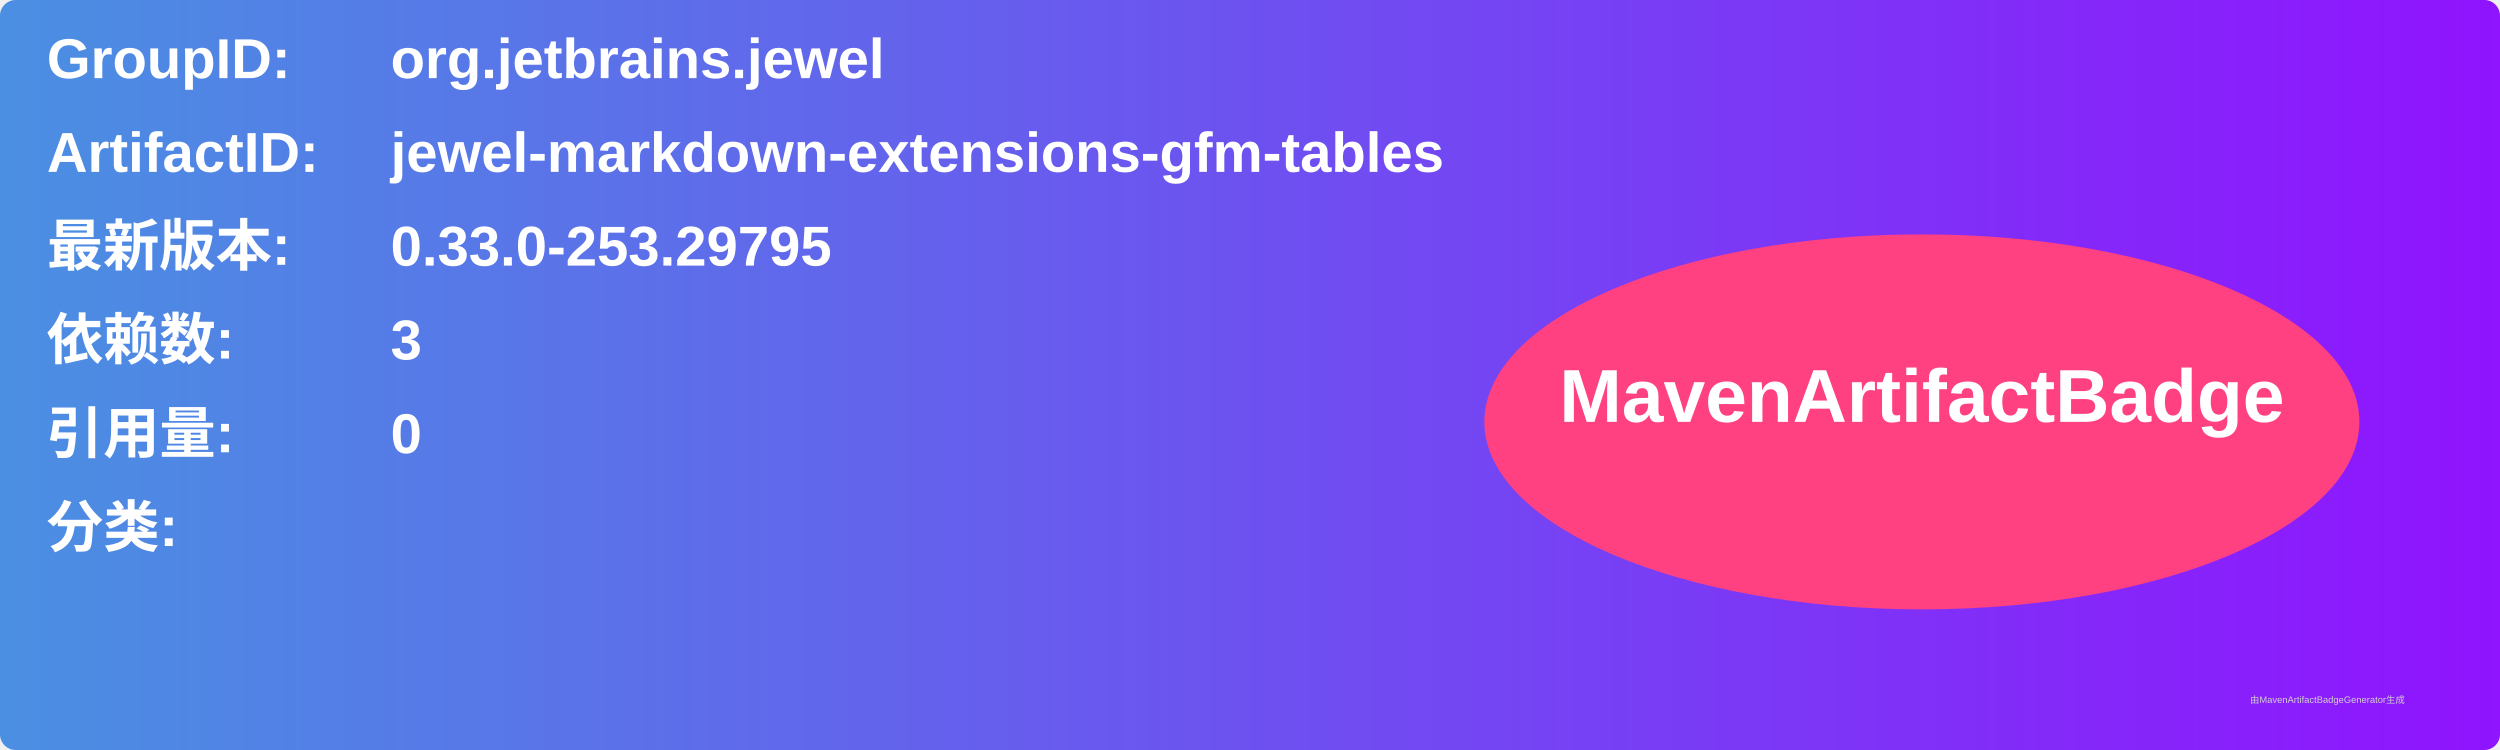
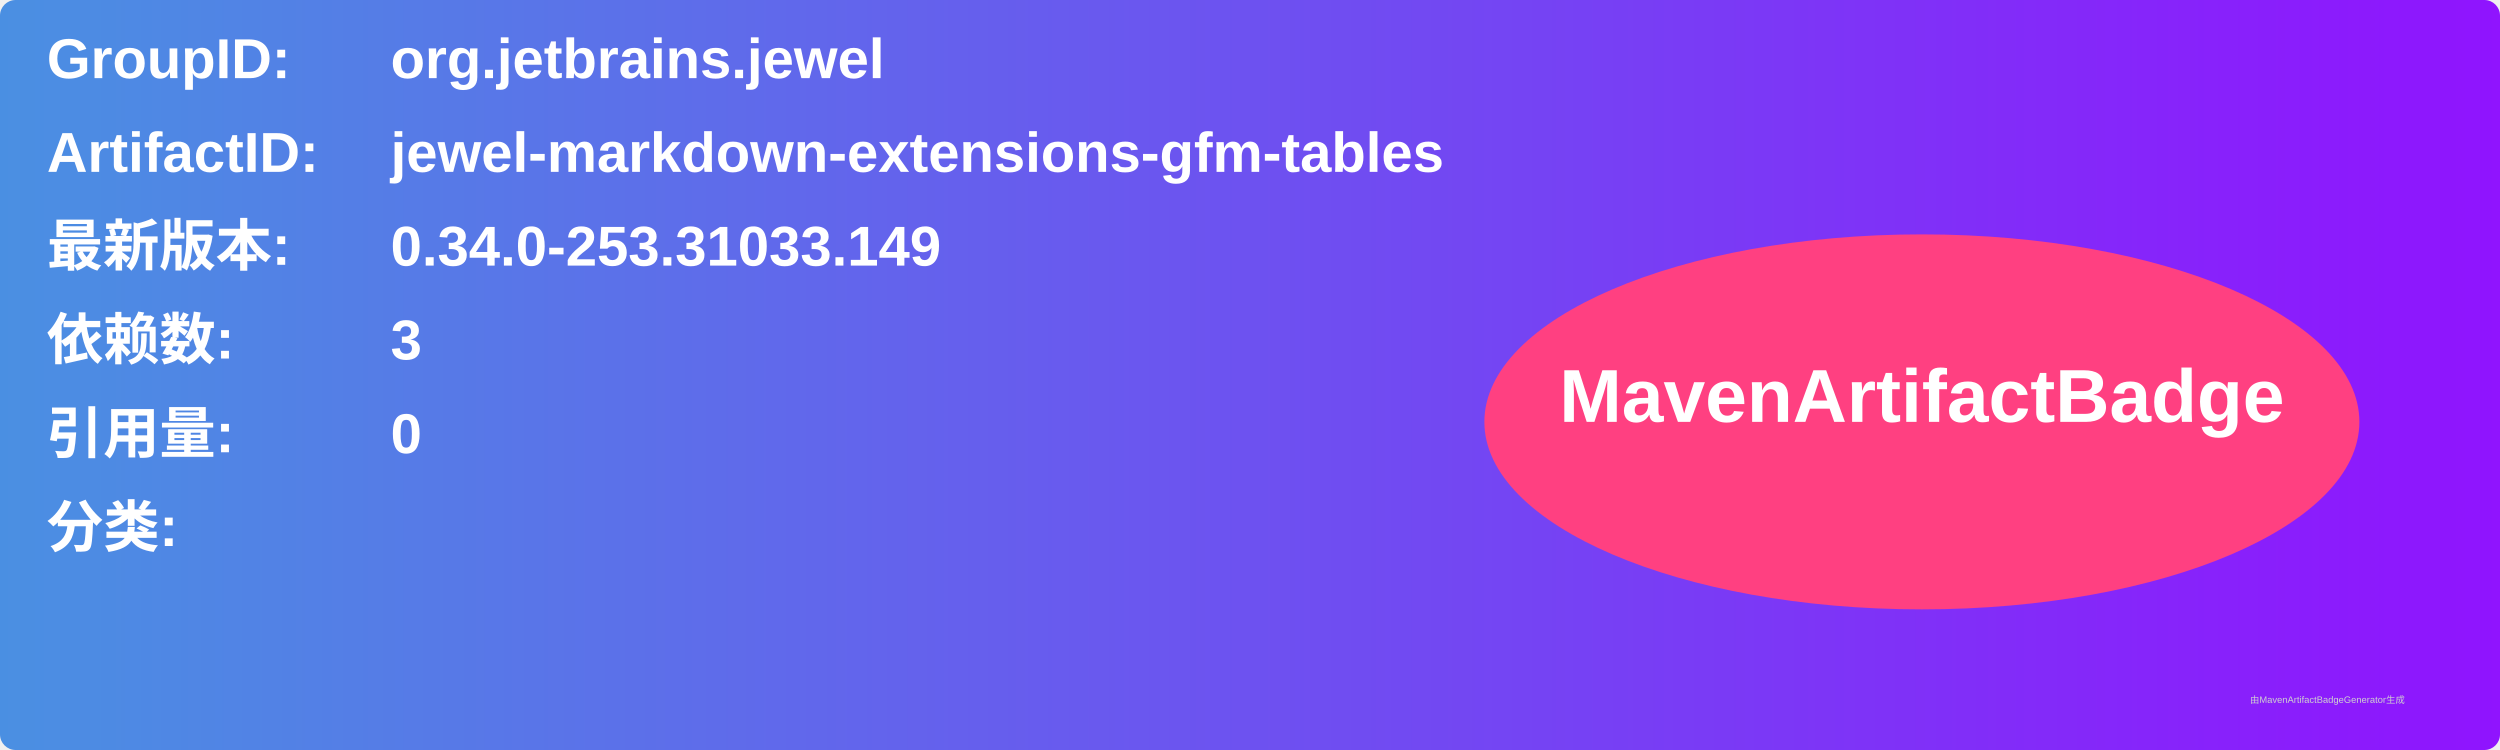
<svg xmlns="http://www.w3.org/2000/svg" width="800" height="240" viewBox="0 0 800 240">
  <linearGradient id="grad" x1="0%" y1="0%" x2="100%" y2="0%">
    <stop offset="0%" stop-color="#4a90e2" />
    <stop offset="100%" stop-color="#9013fe" />
  </linearGradient>
  <rect width="100%" height="100%" rx="5" ry="5" fill="url(#grad)" />
  <g transform="translate(15, 15)">
    <text x="0" y="10" font-family="Arial" font-size="18" fill="white" font-weight="bold" width="260">GroupID:</text>
    <text x="110" y="10" font-family="Arial" font-size="18" fill="white" font-weight="bold" width="460">org.jetbrains.jewel</text>
    <text x="0" y="40" font-family="Arial" font-size="18" fill="white" font-weight="bold" width="260">ArtifactID:</text>
    <text x="110" y="40" font-family="Arial" font-size="18" fill="white" font-weight="bold" width="460">jewel-markdown-extensions-gfm-tables</text>
    <text x="0" y="70" font-family="Arial" font-size="18" fill="white" font-weight="bold">最新版本:</text>
    <text x="110" y="70" font-family="Arial" font-size="18" fill="white" font-weight="bold">
-       <tspan font-weight="bold">0.33.0-253.29795</tspan>
+       <tspan font-weight="bold">0.34.0-253.31033.149</tspan>
    </text>
    <text x="0" y="100" font-family="Arial" font-size="18" fill="white" font-weight="bold">依赖数: </text>
    <text x="110" y="100" font-family="Arial" font-size="18" fill="white">
      <tspan font-weight="bold">3</tspan>
    </text>
    <text x="0" y="130" font-family="Arial" font-size="18" fill="white" font-weight="bold">引用量: </text>
    <text x="110" y="130" font-family="Arial" font-size="18" fill="white">
      <tspan font-weight="bold">0</tspan>
    </text>
    <text x="0" y="160" font-family="Arial" font-size="18" fill="white" font-weight="bold">分类:</text>
    <text x="10" y="190" font-family="Arial" font-size="10" fill="white">
      <tspan font-weight="bold" />
    </text>
    <ellipse cx="600" cy="120" rx="140" ry="60" fill="#ff4081" />
    <text x="600" y="120" text-anchor="middle" font-family="Arial" font-size="24" fill="white" font-weight="bold">MavenArtifactBadge</text>
  </g>
  <text x="720" y="225" font-family="Arial" font-size="3" fill="#d0d0d0">由MavenArtifactBadgeGenerator生成</text>
</svg>
